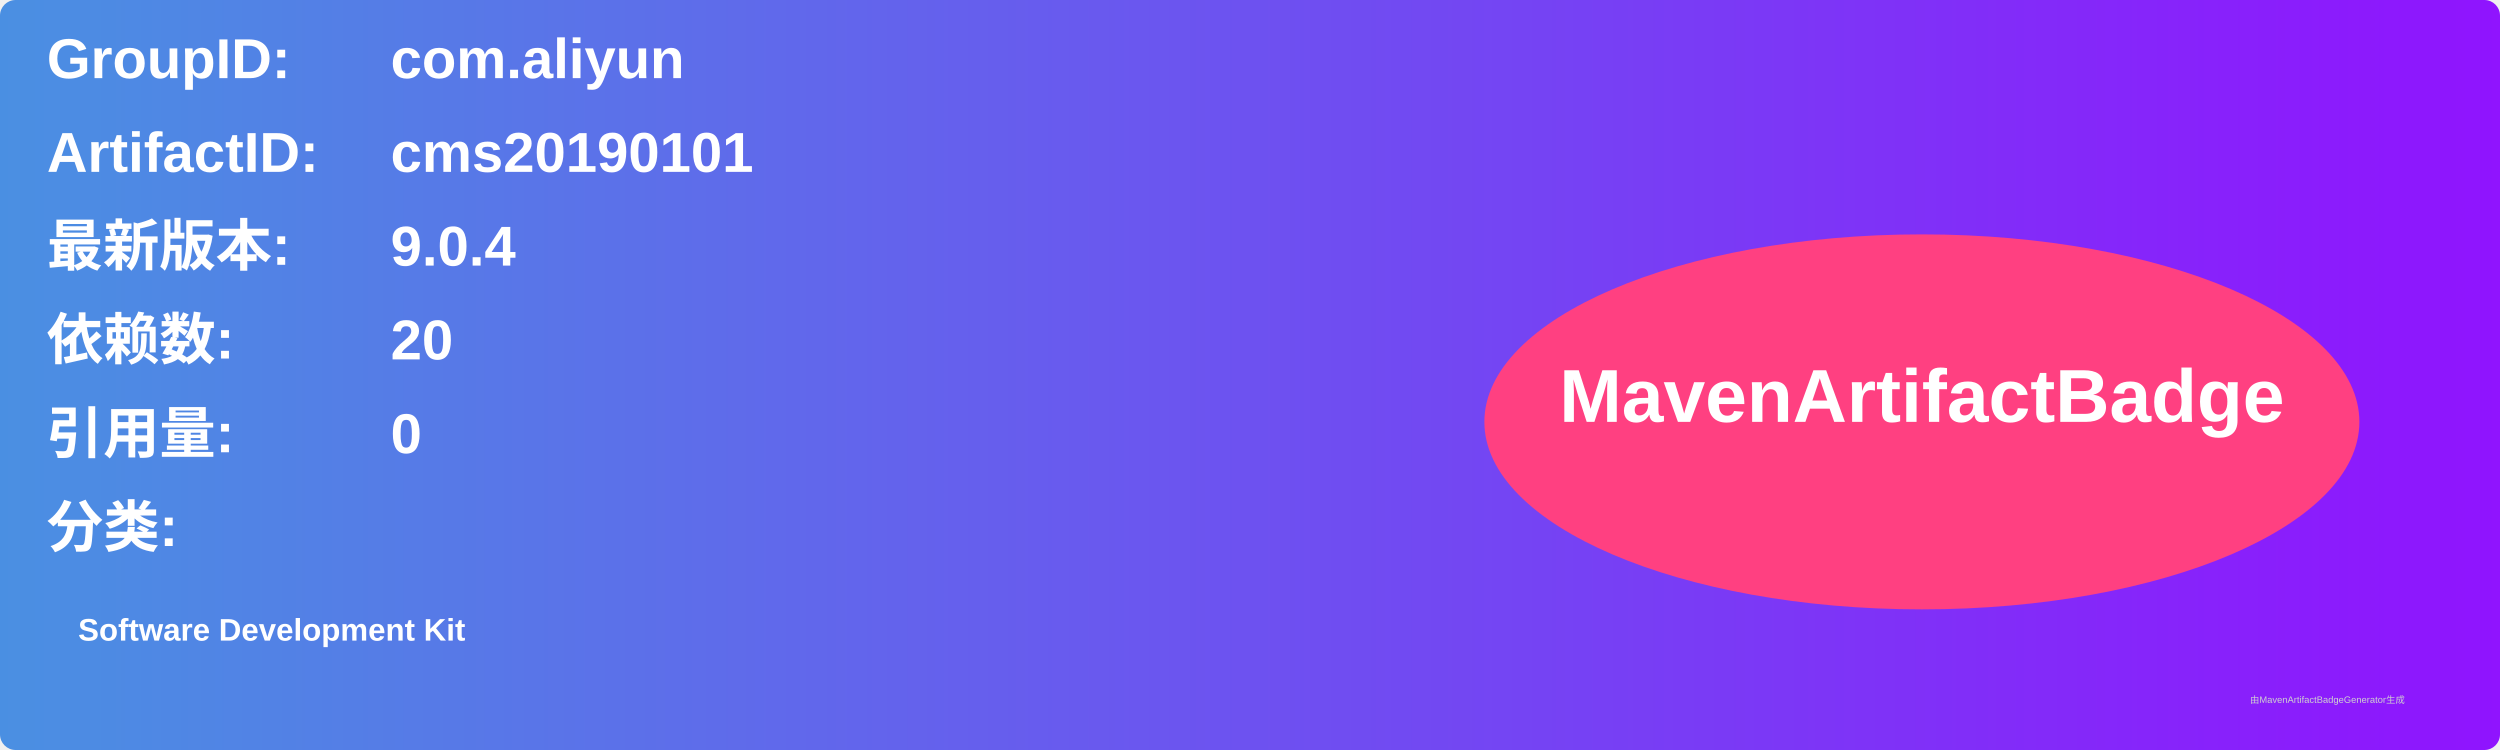
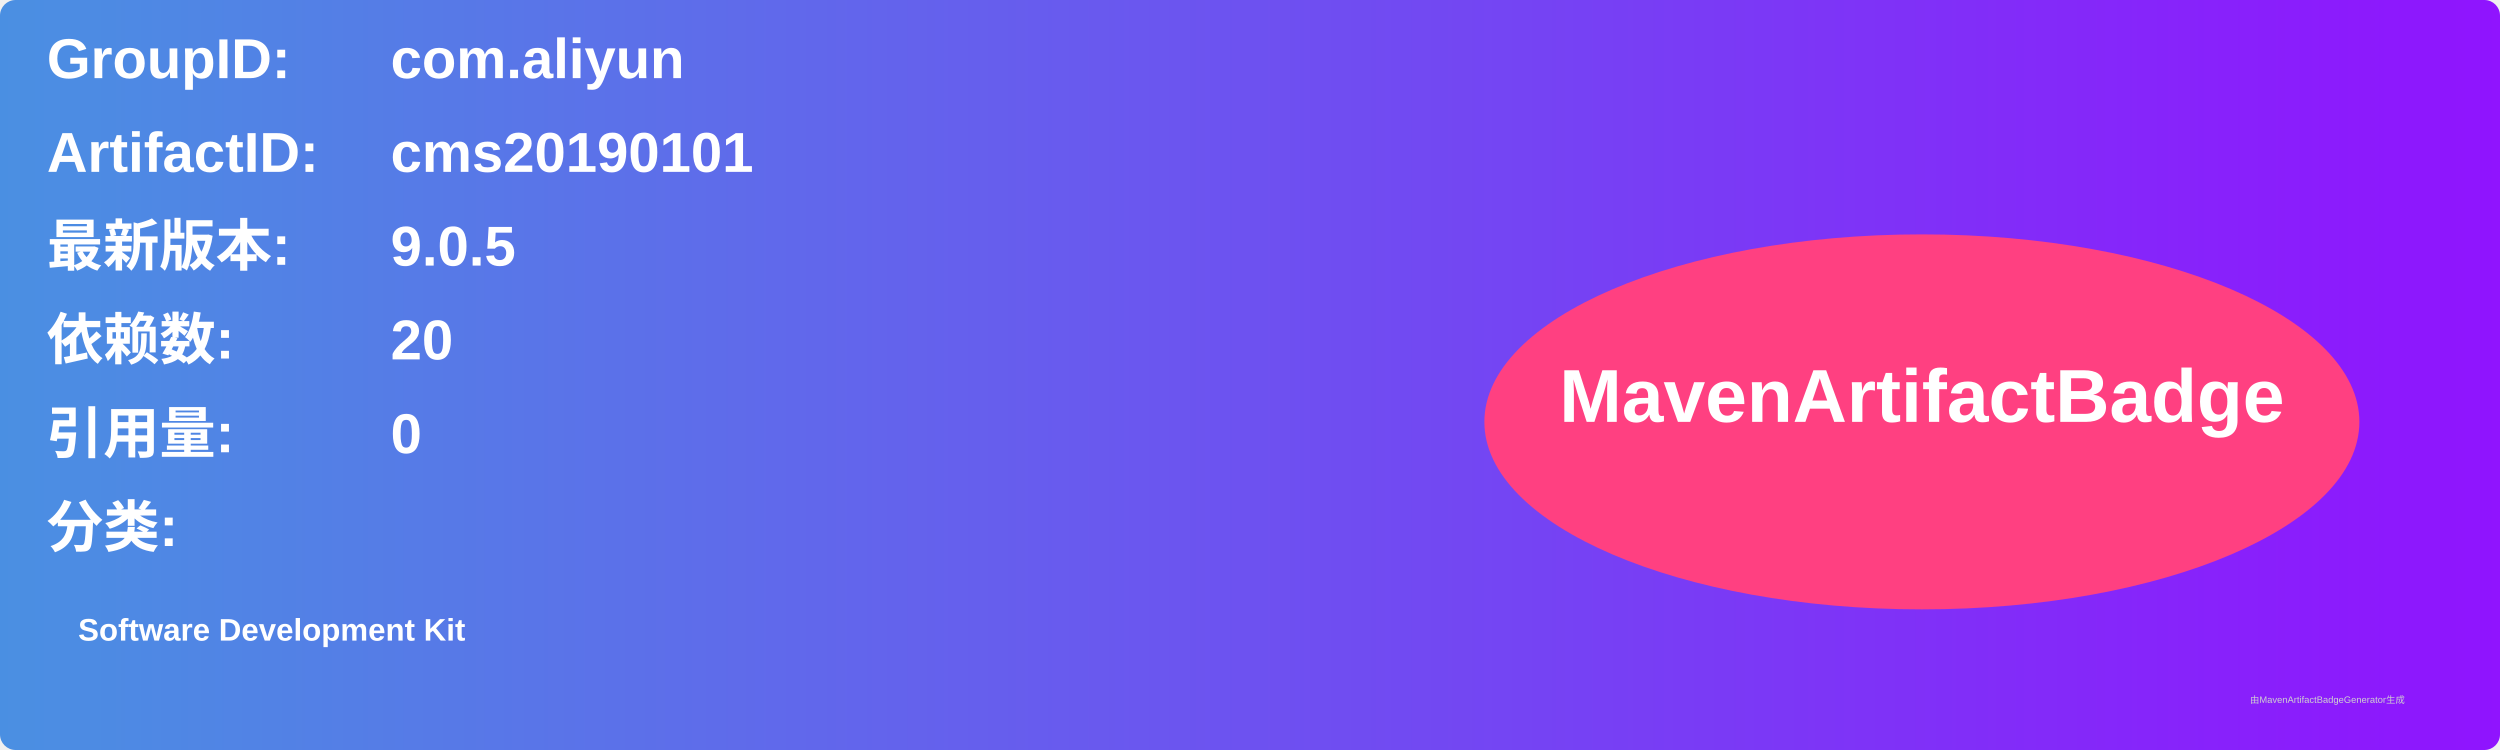
<svg xmlns="http://www.w3.org/2000/svg" width="800" height="240" viewBox="0 0 800 240">
  <linearGradient id="grad" x1="0%" y1="0%" x2="100%" y2="0%">
    <stop offset="0%" stop-color="#4a90e2" />
    <stop offset="100%" stop-color="#9013fe" />
  </linearGradient>
  <rect width="100%" height="100%" rx="5" ry="5" fill="url(#grad)" />
  <g transform="translate(15, 15)">
    <text x="0" y="10" font-family="Arial" font-size="18" fill="white" font-weight="bold" width="260">GroupID:</text>
    <text x="110" y="10" font-family="Arial" font-size="18" fill="white" font-weight="bold" width="460">com.aliyun</text>
    <text x="0" y="40" font-family="Arial" font-size="18" fill="white" font-weight="bold" width="260">ArtifactID:</text>
    <text x="110" y="40" font-family="Arial" font-size="18" fill="white" font-weight="bold" width="460">cms20190101</text>
    <text x="0" y="70" font-family="Arial" font-size="18" fill="white" font-weight="bold">最新版本:</text>
    <text x="110" y="70" font-family="Arial" font-size="18" fill="white" font-weight="bold">
-       <tspan font-weight="bold">9.0.4</tspan>
+       <tspan font-weight="bold">9.0.5</tspan>
    </text>
    <text x="0" y="100" font-family="Arial" font-size="18" fill="white" font-weight="bold">依赖数: </text>
    <text x="110" y="100" font-family="Arial" font-size="18" fill="white">
      <tspan font-weight="bold">20</tspan>
    </text>
    <text x="0" y="130" font-family="Arial" font-size="18" fill="white" font-weight="bold">引用量: </text>
    <text x="110" y="130" font-family="Arial" font-size="18" fill="white">
      <tspan font-weight="bold">0</tspan>
    </text>
    <text x="0" y="160" font-family="Arial" font-size="18" fill="white" font-weight="bold">分类:</text>
    <text x="10" y="190" font-family="Arial" font-size="10" fill="white">
      <tspan font-weight="bold">Software Development Kit</tspan>
    </text>
    <ellipse cx="600" cy="120" rx="140" ry="60" fill="#ff4081" />
    <text x="600" y="120" text-anchor="middle" font-family="Arial" font-size="24" fill="white" font-weight="bold">MavenArtifactBadge</text>
  </g>
  <text x="720" y="225" font-family="Arial" font-size="3" fill="#d0d0d0">由MavenArtifactBadgeGenerator生成</text>
</svg>
